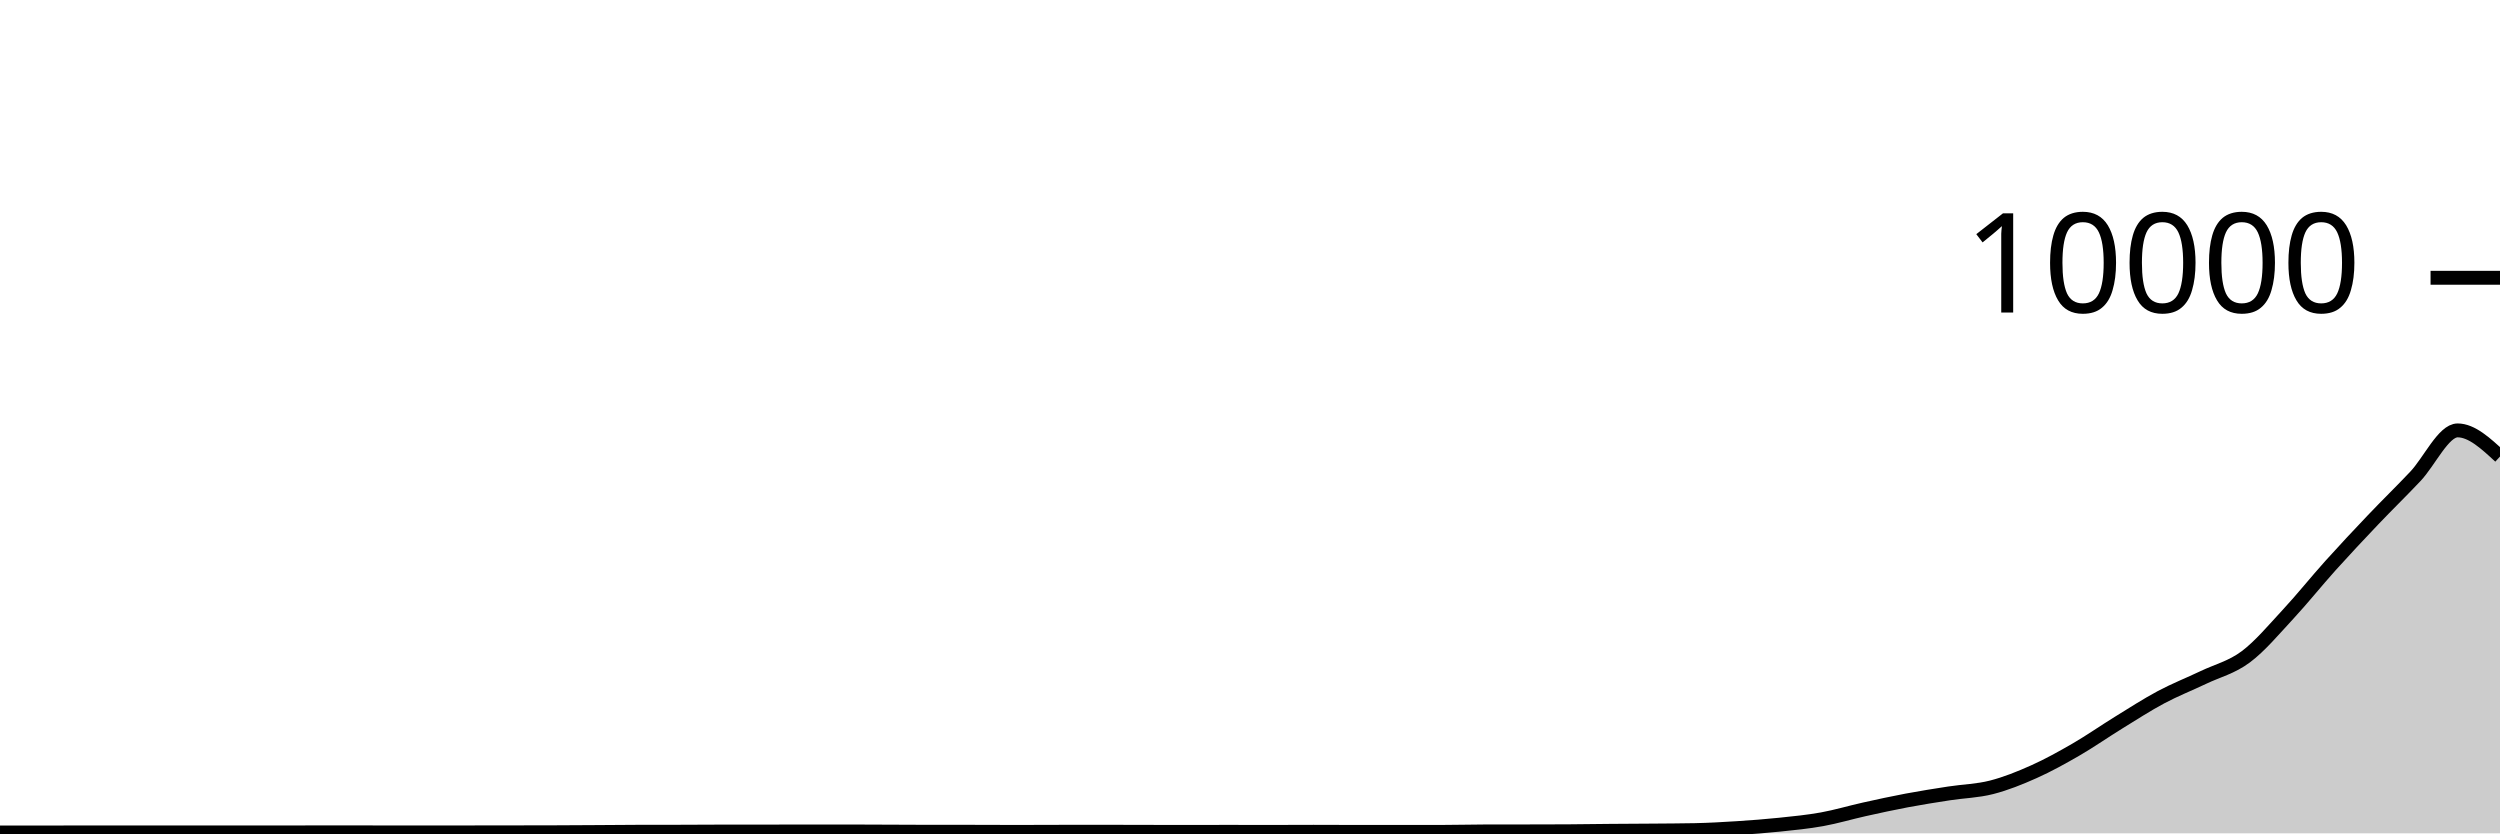
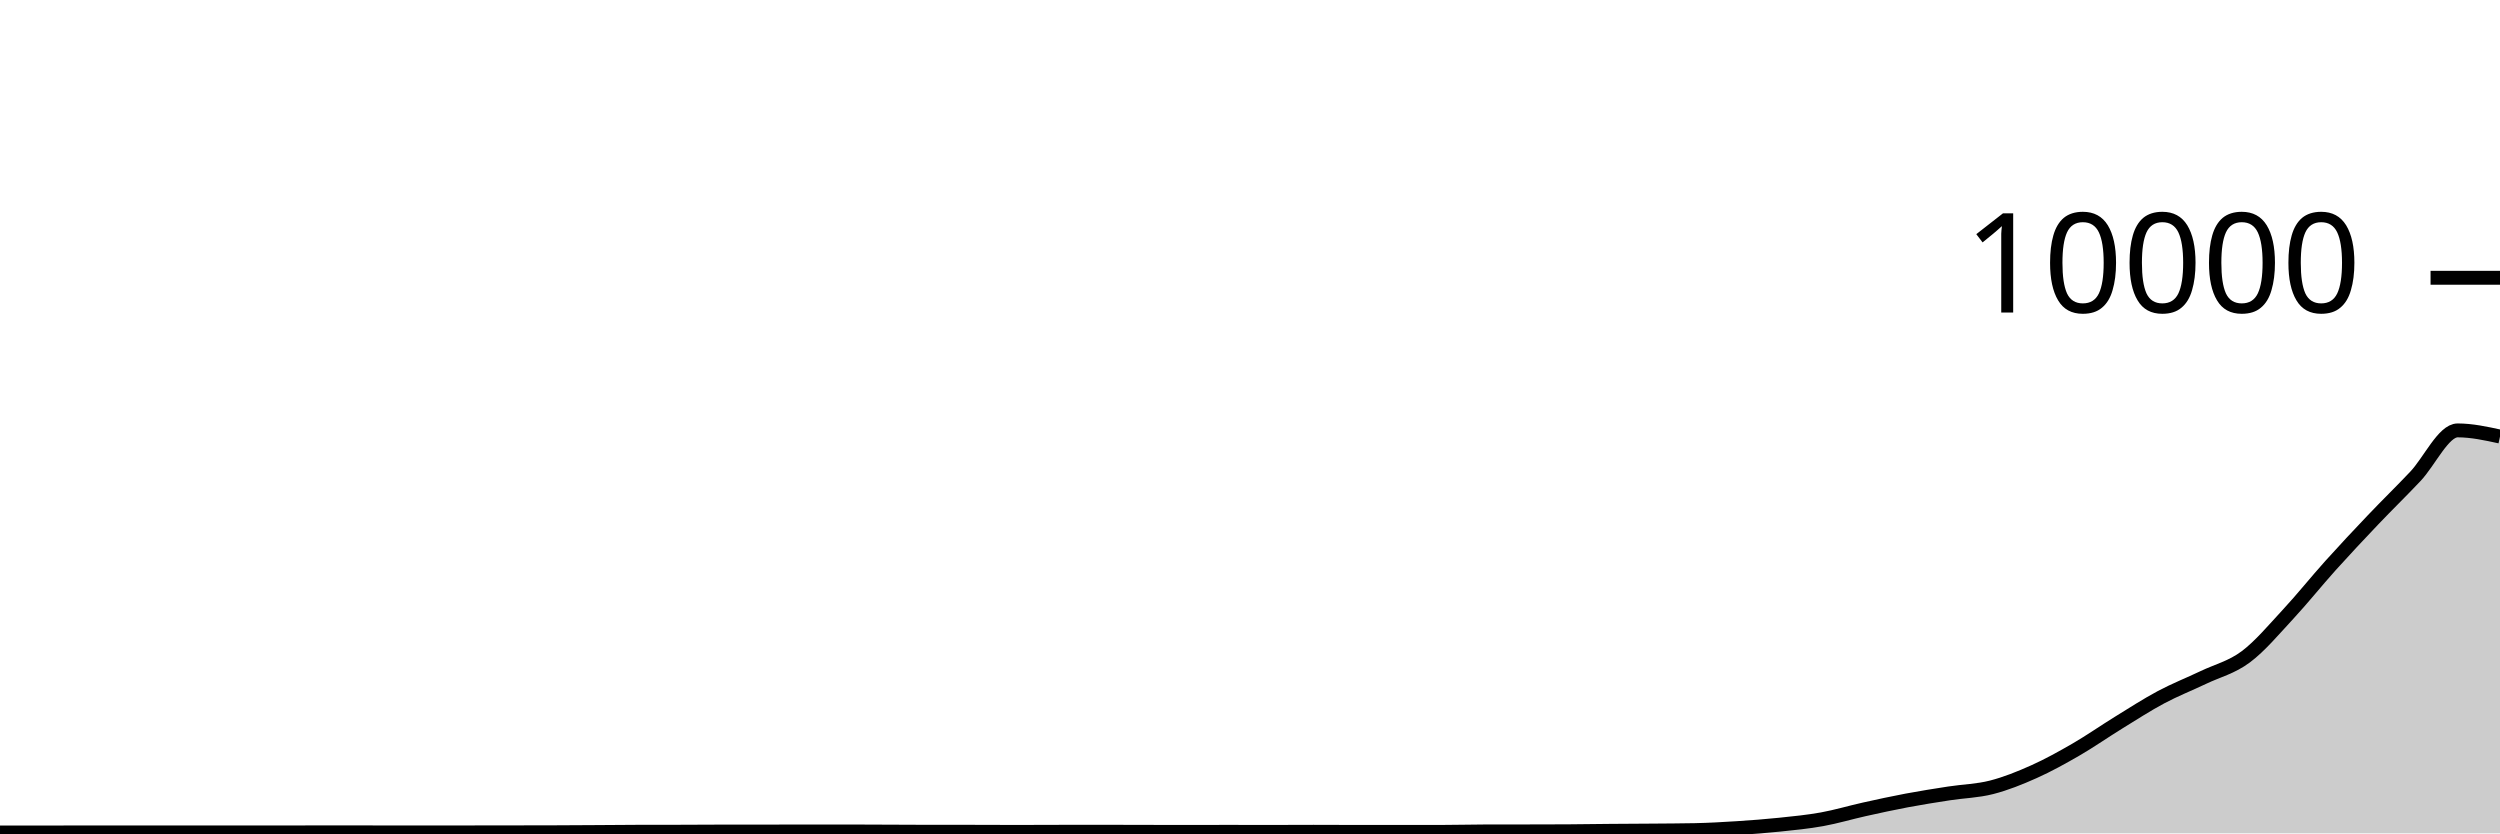
<svg xmlns="http://www.w3.org/2000/svg" viewBox="0 0 180 60">
  <g transform="translate(0,20)">
-     <path class="area" fill="rgba(0, 0, 0, 0.2)" d="M0,39.936C1.017,39.938,2.034,39.94,3.051,39.94C4.068,39.94,5.085,39.932,6.102,39.932C7.119,39.932,8.136,39.932,9.153,39.932C10.169,39.932,11.186,39.932,12.203,39.932C13.22,39.932,14.237,39.932,15.254,39.932C16.271,39.932,17.288,39.932,18.305,39.932C19.322,39.932,20.339,39.932,21.356,39.932C22.373,39.932,23.39,39.928,24.407,39.928C25.424,39.928,26.441,39.932,27.458,39.932C28.475,39.932,29.492,39.932,30.508,39.932C31.525,39.932,32.542,39.932,33.559,39.932C34.576,39.932,35.593,39.929,36.61,39.928C37.627,39.927,38.644,39.927,39.661,39.924C40.678,39.921,41.695,39.914,42.712,39.908C43.729,39.902,44.746,39.891,45.763,39.888C46.78,39.885,47.797,39.887,48.814,39.884C49.831,39.881,50.847,39.872,51.864,39.872C52.881,39.872,53.898,39.872,54.915,39.872C55.932,39.872,56.949,39.864,57.966,39.864C58.983,39.864,60,39.864,61.017,39.864C62.034,39.864,63.051,39.872,64.068,39.876C65.085,39.88,66.102,39.888,67.119,39.888C68.136,39.888,69.153,39.888,70.169,39.888C71.186,39.888,72.203,39.896,73.22,39.896C74.237,39.896,75.254,39.89,76.271,39.888C77.288,39.886,78.305,39.884,79.322,39.884C80.339,39.884,81.356,39.89,82.373,39.892C83.39,39.894,84.407,39.896,85.424,39.896C86.441,39.896,87.458,39.892,88.475,39.892C89.492,39.892,90.508,39.896,91.525,39.896C92.542,39.896,93.559,39.888,94.576,39.888C95.593,39.888,96.61,39.896,97.627,39.896C98.644,39.896,99.661,39.896,100.678,39.896C101.695,39.896,102.712,39.896,103.729,39.896C104.746,39.896,105.763,39.867,106.78,39.864C107.797,39.861,108.814,39.862,109.831,39.86C110.847,39.858,111.864,39.857,112.881,39.852C113.898,39.847,114.915,39.829,115.932,39.82C116.949,39.811,117.966,39.809,118.983,39.8C120,39.791,121.017,39.789,122.034,39.768C123.051,39.747,124.068,39.689,125.085,39.624C126.102,39.559,127.119,39.482,128.136,39.376C129.153,39.27,130.169,39.172,131.186,38.988C132.203,38.804,133.22,38.498,134.237,38.272C135.254,38.046,136.271,37.823,137.288,37.632C138.305,37.441,139.322,37.281,140.339,37.124C141.356,36.967,142.373,36.948,143.39,36.688C144.407,36.428,145.424,36.019,146.441,35.564C147.458,35.109,148.475,34.545,149.492,33.956C150.508,33.367,151.525,32.654,152.542,32.028C153.559,31.402,154.576,30.742,155.593,30.2C156.61,29.658,157.627,29.261,158.644,28.776C159.661,28.291,160.678,28.051,161.695,27.292C162.712,26.533,163.729,25.315,164.746,24.22C165.763,23.125,166.78,21.85,167.797,20.72C168.814,19.59,169.831,18.509,170.847,17.44C171.864,16.371,172.881,15.383,173.898,14.308C174.915,13.233,175.932,10.988,176.949,10.988C177.966,10.988,178.983,11.93,180,12.872L180,40C178.983,40,177.966,40,176.949,40C175.932,40,174.915,40,173.898,40C172.881,40,171.864,40,170.847,40C169.831,40,168.814,40,167.797,40C166.78,40,165.763,40,164.746,40C163.729,40,162.712,40,161.695,40C160.678,40,159.661,40,158.644,40C157.627,40,156.61,40,155.593,40C154.576,40,153.559,40,152.542,40C151.525,40,150.508,40,149.492,40C148.475,40,147.458,40,146.441,40C145.424,40,144.407,40,143.39,40C142.373,40,141.356,40,140.339,40C139.322,40,138.305,40,137.288,40C136.271,40,135.254,40,134.237,40C133.22,40,132.203,40,131.186,40C130.169,40,129.153,40,128.136,40C127.119,40,126.102,40,125.085,40C124.068,40,123.051,40,122.034,40C121.017,40,120,40,118.983,40C117.966,40,116.949,40,115.932,40C114.915,40,113.898,40,112.881,40C111.864,40,110.847,40,109.831,40C108.814,40,107.797,40,106.78,40C105.763,40,104.746,40,103.729,40C102.712,40,101.695,40,100.678,40C99.661,40,98.644,40,97.627,40C96.61,40,95.593,40,94.576,40C93.559,40,92.542,40,91.525,40C90.508,40,89.492,40,88.475,40C87.458,40,86.441,40,85.424,40C84.407,40,83.39,40,82.373,40C81.356,40,80.339,40,79.322,40C78.305,40,77.288,40,76.271,40C75.254,40,74.237,40,73.22,40C72.203,40,71.186,40,70.169,40C69.153,40,68.136,40,67.119,40C66.102,40,65.085,40,64.068,40C63.051,40,62.034,40,61.017,40C60,40,58.983,40,57.966,40C56.949,40,55.932,40,54.915,40C53.898,40,52.881,40,51.864,40C50.847,40,49.831,40,48.814,40C47.797,40,46.78,40,45.763,40C44.746,40,43.729,40,42.712,40C41.695,40,40.678,40,39.661,40C38.644,40,37.627,40,36.61,40C35.593,40,34.576,40,33.559,40C32.542,40,31.525,40,30.508,40C29.492,40,28.475,40,27.458,40C26.441,40,25.424,40,24.407,40C23.39,40,22.373,40,21.356,40C20.339,40,19.322,40,18.305,40C17.288,40,16.271,40,15.254,40C14.237,40,13.22,40,12.203,40C11.186,40,10.169,40,9.153,40C8.136,40,7.119,40,6.102,40C5.085,40,4.068,40,3.051,40C2.034,40,1.017,40,0,40Z" />
-     <path class="line" stroke="black" fill="none" d="M0,39.936C1.017,39.938,2.034,39.94,3.051,39.94C4.068,39.94,5.085,39.932,6.102,39.932C7.119,39.932,8.136,39.932,9.153,39.932C10.169,39.932,11.186,39.932,12.203,39.932C13.22,39.932,14.237,39.932,15.254,39.932C16.271,39.932,17.288,39.932,18.305,39.932C19.322,39.932,20.339,39.932,21.356,39.932C22.373,39.932,23.39,39.928,24.407,39.928C25.424,39.928,26.441,39.932,27.458,39.932C28.475,39.932,29.492,39.932,30.508,39.932C31.525,39.932,32.542,39.932,33.559,39.932C34.576,39.932,35.593,39.929,36.61,39.928C37.627,39.927,38.644,39.927,39.661,39.924C40.678,39.921,41.695,39.914,42.712,39.908C43.729,39.902,44.746,39.891,45.763,39.888C46.78,39.885,47.797,39.887,48.814,39.884C49.831,39.881,50.847,39.872,51.864,39.872C52.881,39.872,53.898,39.872,54.915,39.872C55.932,39.872,56.949,39.864,57.966,39.864C58.983,39.864,60,39.864,61.017,39.864C62.034,39.864,63.051,39.872,64.068,39.876C65.085,39.88,66.102,39.888,67.119,39.888C68.136,39.888,69.153,39.888,70.169,39.888C71.186,39.888,72.203,39.896,73.22,39.896C74.237,39.896,75.254,39.89,76.271,39.888C77.288,39.886,78.305,39.884,79.322,39.884C80.339,39.884,81.356,39.89,82.373,39.892C83.39,39.894,84.407,39.896,85.424,39.896C86.441,39.896,87.458,39.892,88.475,39.892C89.492,39.892,90.508,39.896,91.525,39.896C92.542,39.896,93.559,39.888,94.576,39.888C95.593,39.888,96.61,39.896,97.627,39.896C98.644,39.896,99.661,39.896,100.678,39.896C101.695,39.896,102.712,39.896,103.729,39.896C104.746,39.896,105.763,39.867,106.78,39.864C107.797,39.861,108.814,39.862,109.831,39.86C110.847,39.858,111.864,39.857,112.881,39.852C113.898,39.847,114.915,39.829,115.932,39.82C116.949,39.811,117.966,39.809,118.983,39.8C120,39.791,121.017,39.789,122.034,39.768C123.051,39.747,124.068,39.689,125.085,39.624C126.102,39.559,127.119,39.482,128.136,39.376C129.153,39.27,130.169,39.172,131.186,38.988C132.203,38.804,133.22,38.498,134.237,38.272C135.254,38.046,136.271,37.823,137.288,37.632C138.305,37.441,139.322,37.281,140.339,37.124C141.356,36.967,142.373,36.948,143.39,36.688C144.407,36.428,145.424,36.019,146.441,35.564C147.458,35.109,148.475,34.545,149.492,33.956C150.508,33.367,151.525,32.654,152.542,32.028C153.559,31.402,154.576,30.742,155.593,30.2C156.61,29.658,157.627,29.261,158.644,28.776C159.661,28.291,160.678,28.051,161.695,27.292C162.712,26.533,163.729,25.315,164.746,24.22C165.763,23.125,166.78,21.85,167.797,20.72C168.814,19.59,169.831,18.509,170.847,17.44C171.864,16.371,172.881,15.383,173.898,14.308C174.915,13.233,175.932,10.988,176.949,10.988C177.966,10.988,178.983,11.93,180,12.872" />
+     <path class="area" fill="rgba(0, 0, 0, 0.2)" d="M0,39.936C1.017,39.938,2.034,39.94,3.051,39.94C4.068,39.94,5.085,39.932,6.102,39.932C7.119,39.932,8.136,39.932,9.153,39.932C10.169,39.932,11.186,39.932,12.203,39.932C13.22,39.932,14.237,39.932,15.254,39.932C16.271,39.932,17.288,39.932,18.305,39.932C19.322,39.932,20.339,39.932,21.356,39.932C22.373,39.932,23.39,39.928,24.407,39.928C25.424,39.928,26.441,39.932,27.458,39.932C28.475,39.932,29.492,39.932,30.508,39.932C31.525,39.932,32.542,39.932,33.559,39.932C34.576,39.932,35.593,39.929,36.61,39.928C37.627,39.927,38.644,39.927,39.661,39.924C40.678,39.921,41.695,39.914,42.712,39.908C43.729,39.902,44.746,39.891,45.763,39.888C46.78,39.885,47.797,39.887,48.814,39.884C49.831,39.881,50.847,39.872,51.864,39.872C52.881,39.872,53.898,39.872,54.915,39.872C55.932,39.872,56.949,39.864,57.966,39.864C58.983,39.864,60,39.864,61.017,39.864C62.034,39.864,63.051,39.872,64.068,39.876C65.085,39.88,66.102,39.888,67.119,39.888C68.136,39.888,69.153,39.888,70.169,39.888C71.186,39.888,72.203,39.896,73.22,39.896C74.237,39.896,75.254,39.89,76.271,39.888C77.288,39.886,78.305,39.884,79.322,39.884C80.339,39.884,81.356,39.89,82.373,39.892C83.39,39.894,84.407,39.896,85.424,39.896C86.441,39.896,87.458,39.892,88.475,39.892C89.492,39.892,90.508,39.896,91.525,39.896C92.542,39.896,93.559,39.888,94.576,39.888C95.593,39.888,96.61,39.896,97.627,39.896C98.644,39.896,99.661,39.896,100.678,39.896C101.695,39.896,102.712,39.896,103.729,39.896C104.746,39.896,105.763,39.867,106.78,39.864C107.797,39.861,108.814,39.862,109.831,39.86C110.847,39.858,111.864,39.857,112.881,39.852C113.898,39.847,114.915,39.829,115.932,39.82C116.949,39.811,117.966,39.809,118.983,39.8C120,39.791,121.017,39.789,122.034,39.768C123.051,39.747,124.068,39.689,125.085,39.624C126.102,39.559,127.119,39.482,128.136,39.376C129.153,39.27,130.169,39.172,131.186,38.988C132.203,38.804,133.22,38.498,134.237,38.272C135.254,38.046,136.271,37.823,137.288,37.632C138.305,37.441,139.322,37.281,140.339,37.124C141.356,36.967,142.373,36.948,143.39,36.688C144.407,36.428,145.424,36.019,146.441,35.564C147.458,35.109,148.475,34.545,149.492,33.956C150.508,33.367,151.525,32.654,152.542,32.028C153.559,31.402,154.576,30.742,155.593,30.2C156.61,29.658,157.627,29.261,158.644,28.776C159.661,28.291,160.678,28.051,161.695,27.292C162.712,26.533,163.729,25.315,164.746,24.22C165.763,23.125,166.78,21.85,167.797,20.72C168.814,19.59,169.831,18.509,170.847,17.44C171.864,16.371,172.881,15.383,173.898,14.308C174.915,13.233,175.932,10.988,176.949,10.988C177.966,10.988,178.983,11.21,180,11.432L180,40C178.983,40,177.966,40,176.949,40C175.932,40,174.915,40,173.898,40C172.881,40,171.864,40,170.847,40C169.831,40,168.814,40,167.797,40C166.78,40,165.763,40,164.746,40C163.729,40,162.712,40,161.695,40C160.678,40,159.661,40,158.644,40C157.627,40,156.61,40,155.593,40C154.576,40,153.559,40,152.542,40C151.525,40,150.508,40,149.492,40C148.475,40,147.458,40,146.441,40C145.424,40,144.407,40,143.39,40C142.373,40,141.356,40,140.339,40C139.322,40,138.305,40,137.288,40C136.271,40,135.254,40,134.237,40C133.22,40,132.203,40,131.186,40C130.169,40,129.153,40,128.136,40C127.119,40,126.102,40,125.085,40C124.068,40,123.051,40,122.034,40C121.017,40,120,40,118.983,40C117.966,40,116.949,40,115.932,40C114.915,40,113.898,40,112.881,40C111.864,40,110.847,40,109.831,40C108.814,40,107.797,40,106.78,40C105.763,40,104.746,40,103.729,40C102.712,40,101.695,40,100.678,40C99.661,40,98.644,40,97.627,40C96.61,40,95.593,40,94.576,40C93.559,40,92.542,40,91.525,40C90.508,40,89.492,40,88.475,40C87.458,40,86.441,40,85.424,40C84.407,40,83.39,40,82.373,40C81.356,40,80.339,40,79.322,40C78.305,40,77.288,40,76.271,40C75.254,40,74.237,40,73.22,40C72.203,40,71.186,40,70.169,40C69.153,40,68.136,40,67.119,40C66.102,40,65.085,40,64.068,40C63.051,40,62.034,40,61.017,40C60,40,58.983,40,57.966,40C56.949,40,55.932,40,54.915,40C53.898,40,52.881,40,51.864,40C50.847,40,49.831,40,48.814,40C47.797,40,46.78,40,45.763,40C44.746,40,43.729,40,42.712,40C41.695,40,40.678,40,39.661,40C38.644,40,37.627,40,36.61,40C35.593,40,34.576,40,33.559,40C32.542,40,31.525,40,30.508,40C29.492,40,28.475,40,27.458,40C26.441,40,25.424,40,24.407,40C23.39,40,22.373,40,21.356,40C20.339,40,19.322,40,18.305,40C17.288,40,16.271,40,15.254,40C14.237,40,13.22,40,12.203,40C11.186,40,10.169,40,9.153,40C8.136,40,7.119,40,6.102,40C5.085,40,4.068,40,3.051,40C2.034,40,1.017,40,0,40Z" />
+     <path class="line" stroke="black" fill="none" d="M0,39.936C1.017,39.938,2.034,39.94,3.051,39.94C4.068,39.94,5.085,39.932,6.102,39.932C7.119,39.932,8.136,39.932,9.153,39.932C10.169,39.932,11.186,39.932,12.203,39.932C13.22,39.932,14.237,39.932,15.254,39.932C16.271,39.932,17.288,39.932,18.305,39.932C19.322,39.932,20.339,39.932,21.356,39.932C22.373,39.932,23.39,39.928,24.407,39.928C25.424,39.928,26.441,39.932,27.458,39.932C28.475,39.932,29.492,39.932,30.508,39.932C31.525,39.932,32.542,39.932,33.559,39.932C34.576,39.932,35.593,39.929,36.61,39.928C37.627,39.927,38.644,39.927,39.661,39.924C40.678,39.921,41.695,39.914,42.712,39.908C43.729,39.902,44.746,39.891,45.763,39.888C46.78,39.885,47.797,39.887,48.814,39.884C49.831,39.881,50.847,39.872,51.864,39.872C52.881,39.872,53.898,39.872,54.915,39.872C55.932,39.872,56.949,39.864,57.966,39.864C58.983,39.864,60,39.864,61.017,39.864C62.034,39.864,63.051,39.872,64.068,39.876C65.085,39.88,66.102,39.888,67.119,39.888C68.136,39.888,69.153,39.888,70.169,39.888C71.186,39.888,72.203,39.896,73.22,39.896C74.237,39.896,75.254,39.89,76.271,39.888C77.288,39.886,78.305,39.884,79.322,39.884C80.339,39.884,81.356,39.89,82.373,39.892C83.39,39.894,84.407,39.896,85.424,39.896C86.441,39.896,87.458,39.892,88.475,39.892C89.492,39.892,90.508,39.896,91.525,39.896C92.542,39.896,93.559,39.888,94.576,39.888C95.593,39.888,96.61,39.896,97.627,39.896C98.644,39.896,99.661,39.896,100.678,39.896C101.695,39.896,102.712,39.896,103.729,39.896C104.746,39.896,105.763,39.867,106.78,39.864C107.797,39.861,108.814,39.862,109.831,39.86C110.847,39.858,111.864,39.857,112.881,39.852C113.898,39.847,114.915,39.829,115.932,39.82C116.949,39.811,117.966,39.809,118.983,39.8C120,39.791,121.017,39.789,122.034,39.768C123.051,39.747,124.068,39.689,125.085,39.624C126.102,39.559,127.119,39.482,128.136,39.376C129.153,39.27,130.169,39.172,131.186,38.988C132.203,38.804,133.22,38.498,134.237,38.272C135.254,38.046,136.271,37.823,137.288,37.632C138.305,37.441,139.322,37.281,140.339,37.124C141.356,36.967,142.373,36.948,143.39,36.688C144.407,36.428,145.424,36.019,146.441,35.564C147.458,35.109,148.475,34.545,149.492,33.956C150.508,33.367,151.525,32.654,152.542,32.028C153.559,31.402,154.576,30.742,155.593,30.2C156.61,29.658,157.627,29.261,158.644,28.776C159.661,28.291,160.678,28.051,161.695,27.292C162.712,26.533,163.729,25.315,164.746,24.22C165.763,23.125,166.78,21.85,167.797,20.72C168.814,19.59,169.831,18.509,170.847,17.44C171.864,16.371,172.881,15.383,173.898,14.308C174.915,13.233,175.932,10.988,176.949,10.988C177.966,10.988,178.983,11.21,180,11.432" />
    <path class="axis-ceiling" stroke-width="1" stroke="black" fill="none" d="M175,0L180,0" />
    <text class="axis-ceiling-label" font-family="sans-serif" text-anchor="end" font-size="10px" x="170" y="2.5">10000</text>
  </g>
</svg>
